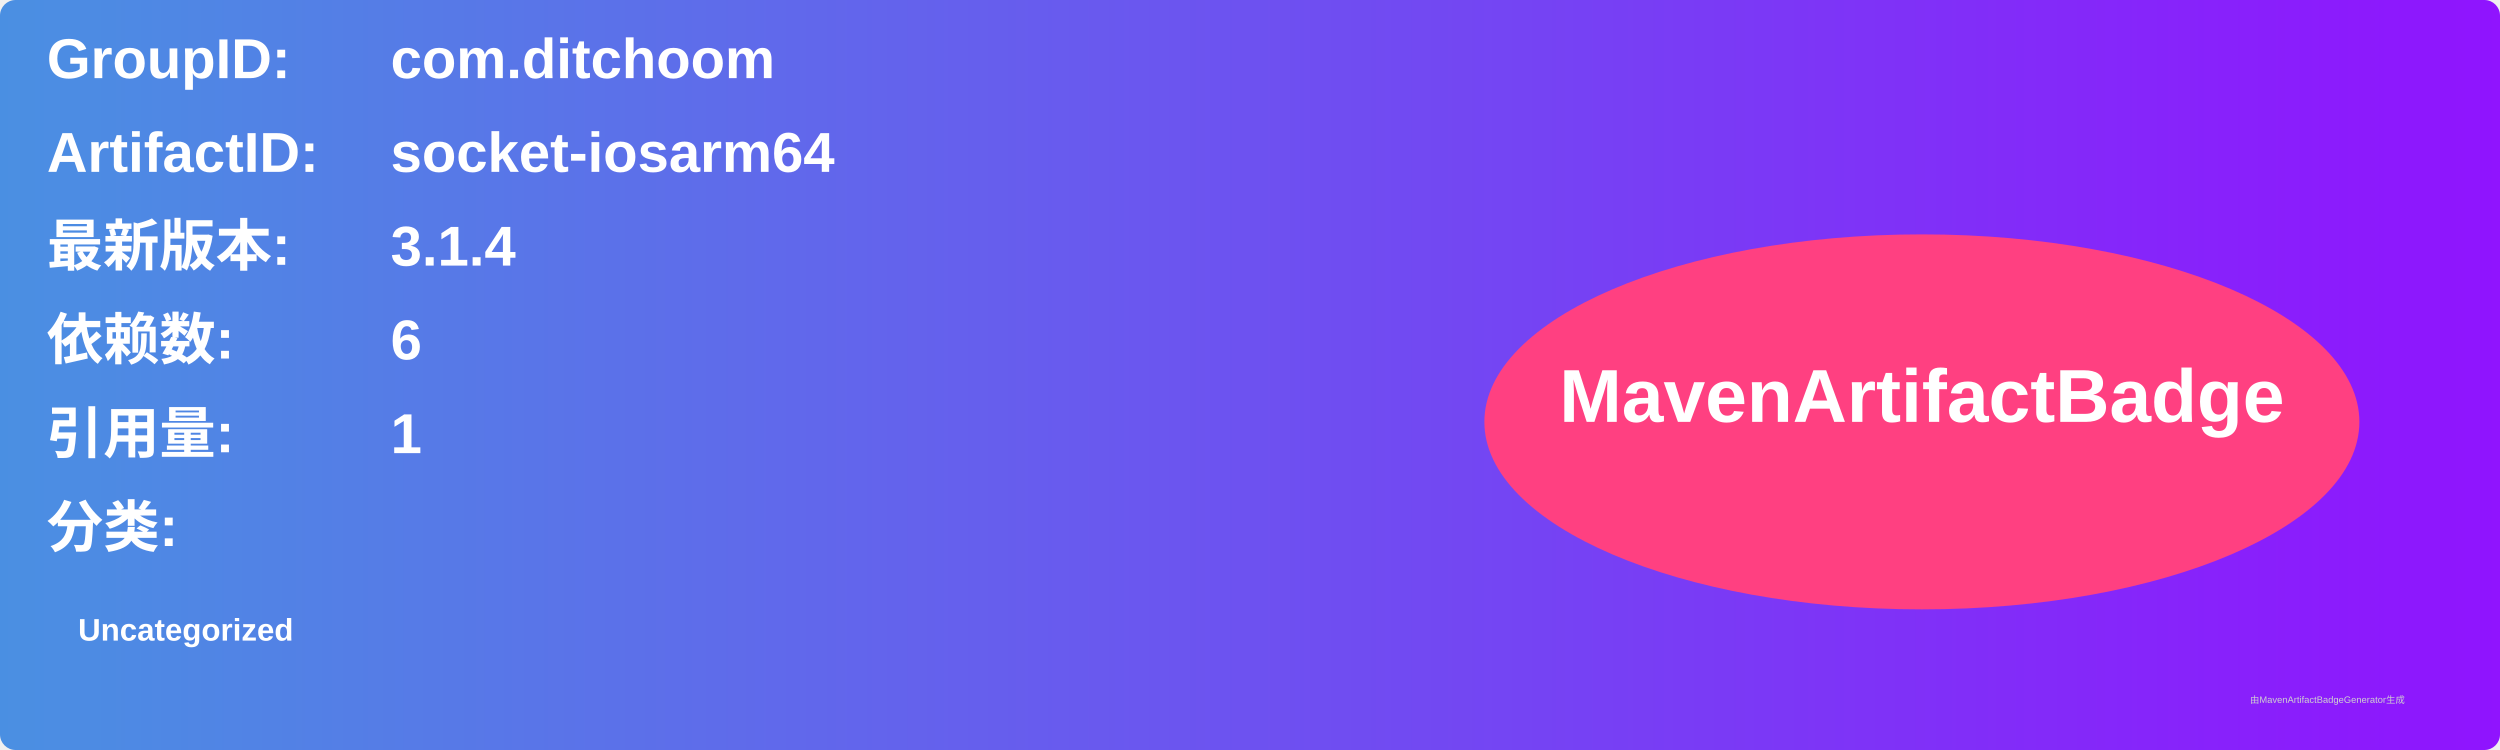
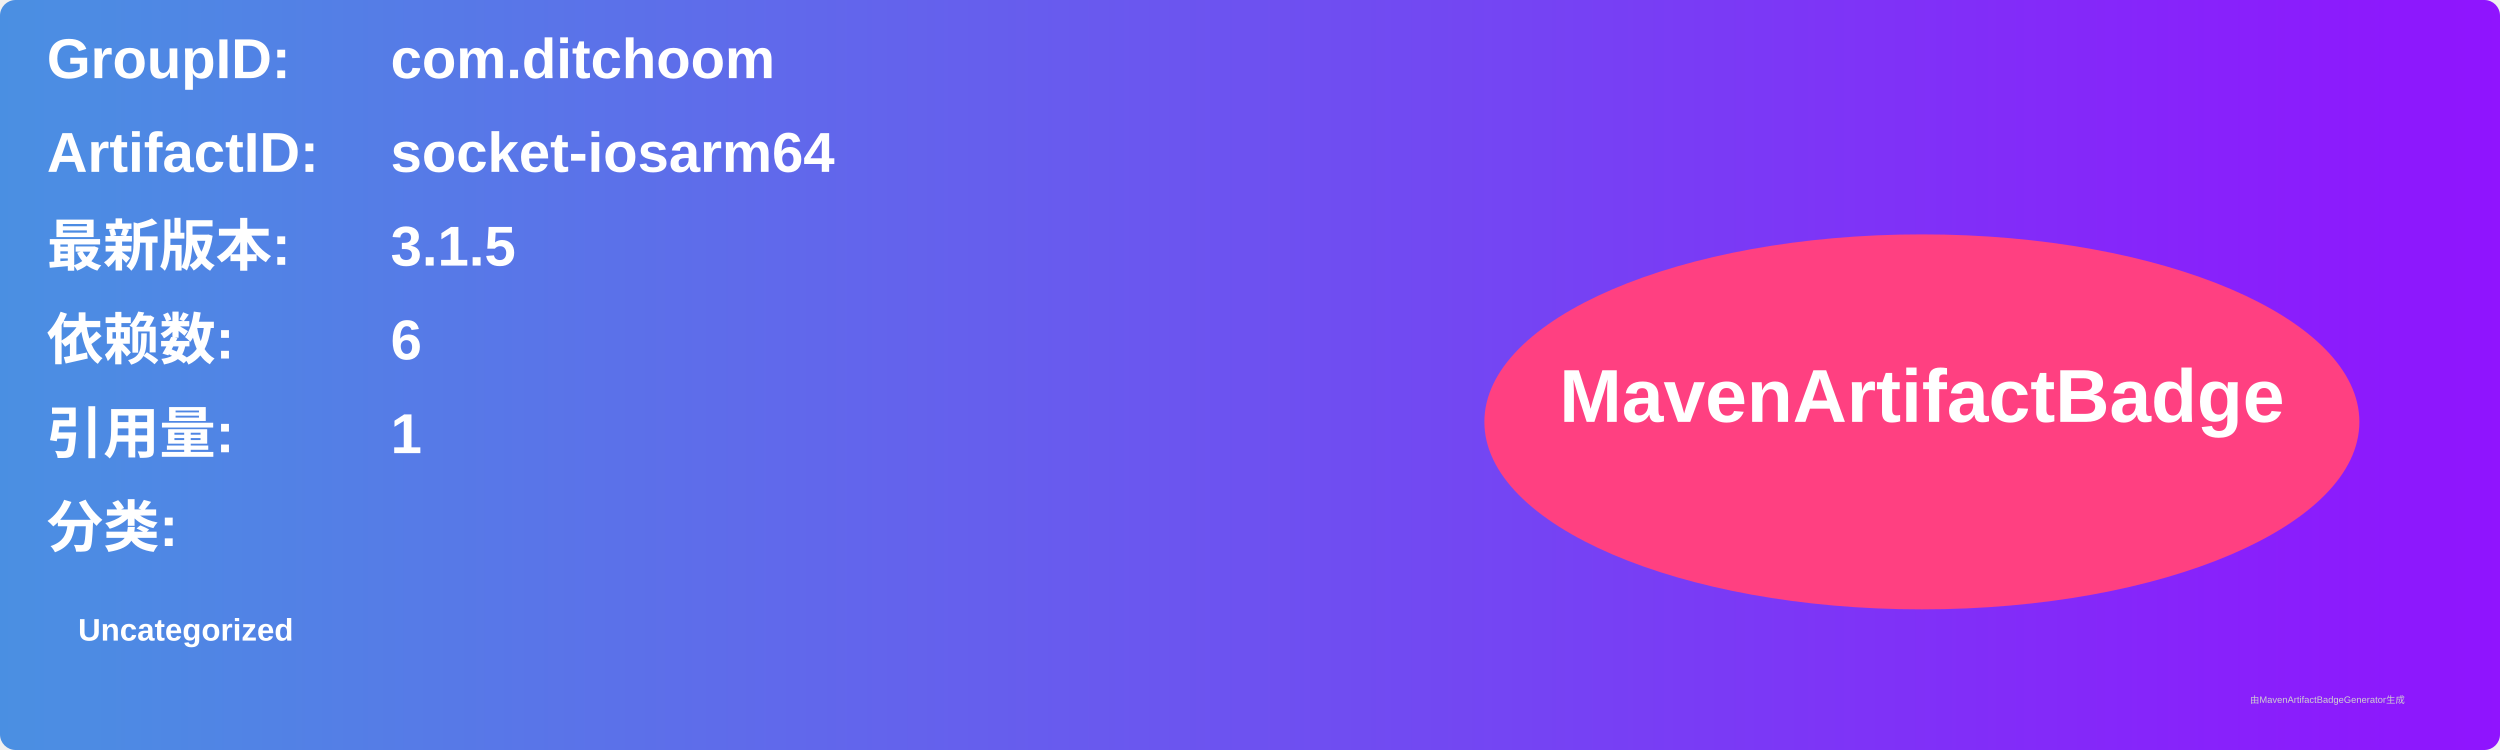
<svg xmlns="http://www.w3.org/2000/svg" width="800" height="240" viewBox="0 0 800 240">
  <linearGradient id="grad" x1="0%" y1="0%" x2="100%" y2="0%">
    <stop offset="0%" stop-color="#4a90e2" />
    <stop offset="100%" stop-color="#9013fe" />
  </linearGradient>
  <rect width="100%" height="100%" rx="5" ry="5" fill="url(#grad)" />
  <g transform="translate(15, 15)">
    <text x="0" y="10" font-family="Arial" font-size="18" fill="white" font-weight="bold" width="260">GroupID:</text>
    <text x="110" y="10" font-family="Arial" font-size="18" fill="white" font-weight="bold" width="460">com.ditchoom</text>
    <text x="0" y="40" font-family="Arial" font-size="18" fill="white" font-weight="bold" width="260">ArtifactID:</text>
    <text x="110" y="40" font-family="Arial" font-size="18" fill="white" font-weight="bold" width="460">socket-iosarm64</text>
    <text x="0" y="70" font-family="Arial" font-size="18" fill="white" font-weight="bold">最新版本:</text>
    <text x="110" y="70" font-family="Arial" font-size="18" fill="white" font-weight="bold">
-       <tspan font-weight="bold">3.1.4</tspan>
+       <tspan font-weight="bold">3.1.5</tspan>
    </text>
    <text x="0" y="100" font-family="Arial" font-size="18" fill="white" font-weight="bold">依赖数: </text>
    <text x="110" y="100" font-family="Arial" font-size="18" fill="white">
      <tspan font-weight="bold">6</tspan>
    </text>
    <text x="0" y="130" font-family="Arial" font-size="18" fill="white" font-weight="bold">引用量: </text>
    <text x="110" y="130" font-family="Arial" font-size="18" fill="white">
      <tspan font-weight="bold">1</tspan>
    </text>
    <text x="0" y="160" font-family="Arial" font-size="18" fill="white" font-weight="bold">分类:</text>
    <text x="10" y="190" font-family="Arial" font-size="10" fill="white">
      <tspan font-weight="bold">Uncategorized</tspan>
    </text>
    <ellipse cx="600" cy="120" rx="140" ry="60" fill="#ff4081" />
    <text x="600" y="120" text-anchor="middle" font-family="Arial" font-size="24" fill="white" font-weight="bold">MavenArtifactBadge</text>
  </g>
  <text x="720" y="225" font-family="Arial" font-size="3" fill="#d0d0d0">由MavenArtifactBadgeGenerator生成</text>
</svg>
